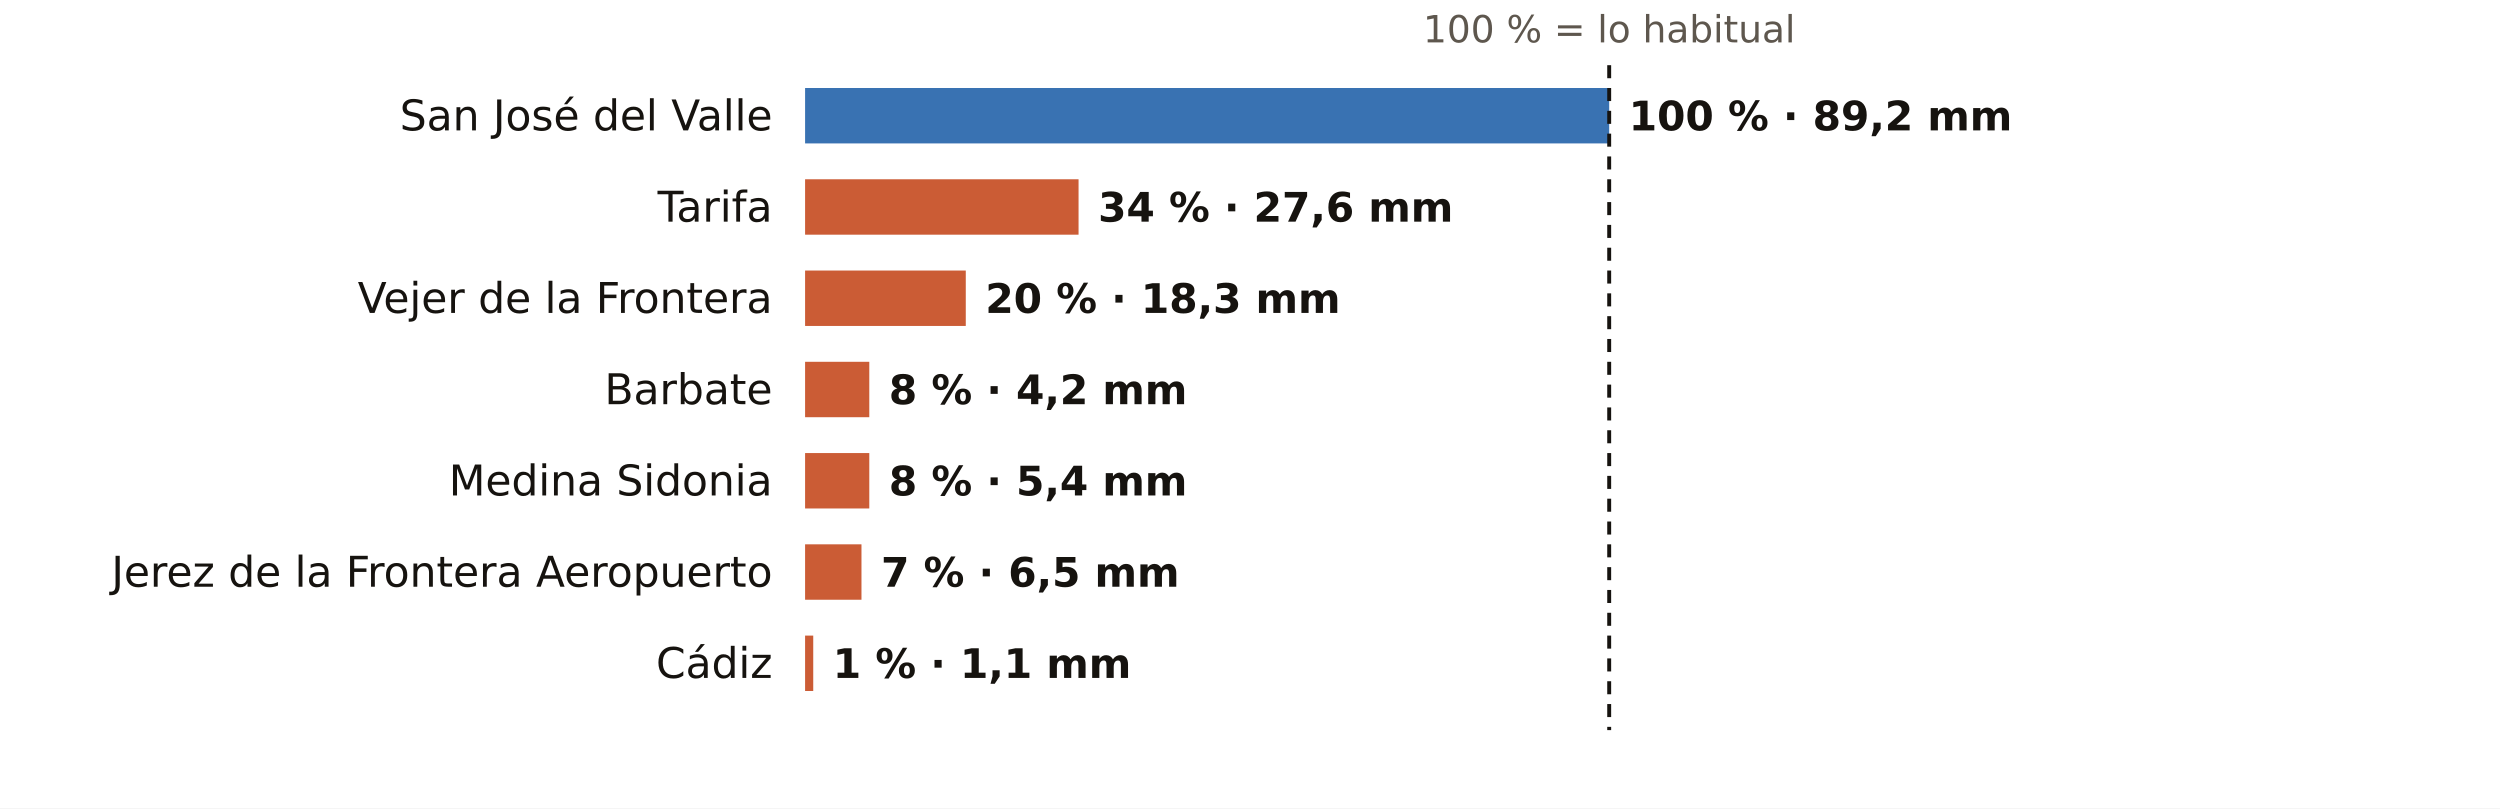
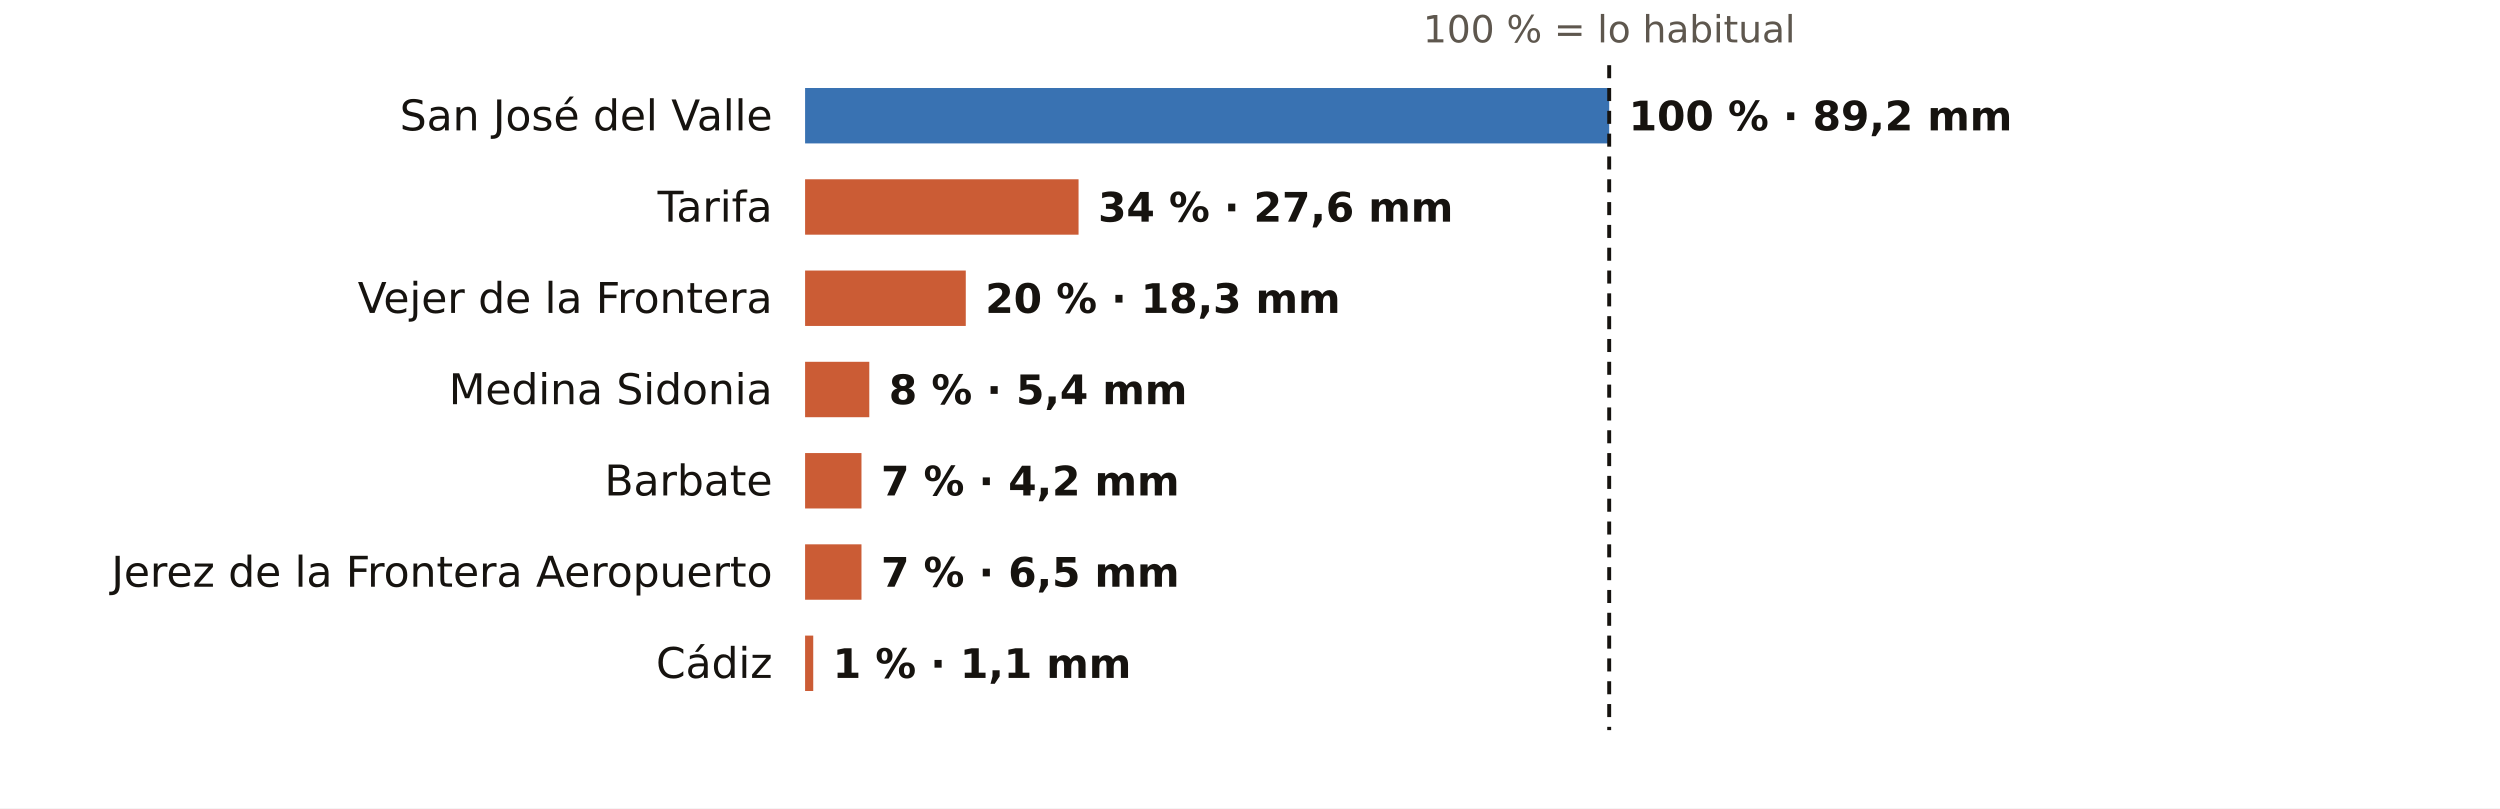
<svg xmlns="http://www.w3.org/2000/svg" viewBox="0 0 767 248" width="767" height="248" role="img" aria-label="El otoño en los pluviómetros de AEMET de Cádiz: % de lo habitual">
  <rect width="767" height="248" fill="#FFFFFF" />
  <text x="493.7" y="13.0" font-size="11.5" fill="#5E574E" text-anchor="middle" font-weight="400" font-family="Public Sans, DejaVu Sans, Arial, sans-serif">100 % = lo habitual</text>
  <text x="237.0" y="40.0" font-size="13" fill="#16130F" text-anchor="end" font-weight="500" font-family="Public Sans, DejaVu Sans, Arial, sans-serif">San José del Valle</text>
  <rect x="247" y="27" width="246.7" height="17" fill="#1F5FA8" opacity="0.88" />
  <text x="499.7" y="40.0" font-size="12.5" fill="#16130F" text-anchor="start" font-weight="600" font-family="Public Sans, DejaVu Sans, Arial, sans-serif">100 % · 89,2 mm</text>
  <text x="237.0" y="68.0" font-size="13" fill="#16130F" text-anchor="end" font-weight="500" font-family="Public Sans, DejaVu Sans, Arial, sans-serif">Tarifa</text>
  <rect x="247" y="55" width="83.9" height="17" fill="#C4461A" opacity="0.88" />
  <text x="336.9" y="68.0" font-size="12.5" fill="#16130F" text-anchor="start" font-weight="600" font-family="Public Sans, DejaVu Sans, Arial, sans-serif">34 % · 27,6 mm</text>
  <text x="237.0" y="96.0" font-size="13" fill="#16130F" text-anchor="end" font-weight="500" font-family="Public Sans, DejaVu Sans, Arial, sans-serif">Vejer de la Frontera</text>
  <rect x="247" y="83" width="49.3" height="17" fill="#C4461A" opacity="0.88" />
  <text x="302.3" y="96.0" font-size="12.5" fill="#16130F" text-anchor="start" font-weight="600" font-family="Public Sans, DejaVu Sans, Arial, sans-serif">20 % · 18,3 mm</text>
-   <text x="237.0" y="124.0" font-size="13" fill="#16130F" text-anchor="end" font-weight="500" font-family="Public Sans, DejaVu Sans, Arial, sans-serif">Barbate</text>
+   <text x="237.0" y="124.0" font-size="13" fill="#16130F" text-anchor="end" font-weight="500" font-family="Public Sans, DejaVu Sans, Arial, sans-serif">Medina Sidonia</text>
  <rect x="247" y="111" width="19.7" height="17" fill="#C4461A" opacity="0.88" />
-   <text x="272.7" y="124.0" font-size="12.5" fill="#16130F" text-anchor="start" font-weight="600" font-family="Public Sans, DejaVu Sans, Arial, sans-serif">8 % · 4,2 mm</text>
-   <text x="237.0" y="152.0" font-size="13" fill="#16130F" text-anchor="end" font-weight="500" font-family="Public Sans, DejaVu Sans, Arial, sans-serif">Medina Sidonia</text>
-   <rect x="247" y="139" width="19.7" height="17" fill="#C4461A" opacity="0.88" />
-   <text x="272.7" y="152.0" font-size="12.5" fill="#16130F" text-anchor="start" font-weight="600" font-family="Public Sans, DejaVu Sans, Arial, sans-serif">8 % · 5,4 mm</text>
+   <text x="272.7" y="124.0" font-size="12.5" fill="#16130F" text-anchor="start" font-weight="600" font-family="Public Sans, DejaVu Sans, Arial, sans-serif">8 % · 5,4 mm</text>
+   <text x="237.0" y="152.0" font-size="13" fill="#16130F" text-anchor="end" font-weight="500" font-family="Public Sans, DejaVu Sans, Arial, sans-serif">Barbate</text>
+   <rect x="247" y="139" width="17.3" height="17" fill="#C4461A" opacity="0.88" />
+   <text x="270.3" y="152.0" font-size="12.5" fill="#16130F" text-anchor="start" font-weight="600" font-family="Public Sans, DejaVu Sans, Arial, sans-serif">7 % · 4,2 mm</text>
  <text x="237.0" y="180.0" font-size="13" fill="#16130F" text-anchor="end" font-weight="500" font-family="Public Sans, DejaVu Sans, Arial, sans-serif">Jerez de la Frontera Aeropuerto</text>
  <rect x="247" y="167" width="17.3" height="17" fill="#C4461A" opacity="0.88" />
  <text x="270.3" y="180.0" font-size="12.5" fill="#16130F" text-anchor="start" font-weight="600" font-family="Public Sans, DejaVu Sans, Arial, sans-serif">7 % · 6,5 mm</text>
  <text x="237.0" y="208.0" font-size="13" fill="#16130F" text-anchor="end" font-weight="500" font-family="Public Sans, DejaVu Sans, Arial, sans-serif">Cádiz</text>
  <rect x="247" y="195" width="2.5" height="17" fill="#C4461A" opacity="0.88" />
  <text x="255.5" y="208.0" font-size="12.5" fill="#16130F" text-anchor="start" font-weight="600" font-family="Public Sans, DejaVu Sans, Arial, sans-serif">1 % · 1,1 mm</text>
  <line x1="493.7" x2="493.7" y1="20" y2="224" stroke="#16130F" stroke-width="1.2" stroke-dasharray="4 3" />
</svg>
